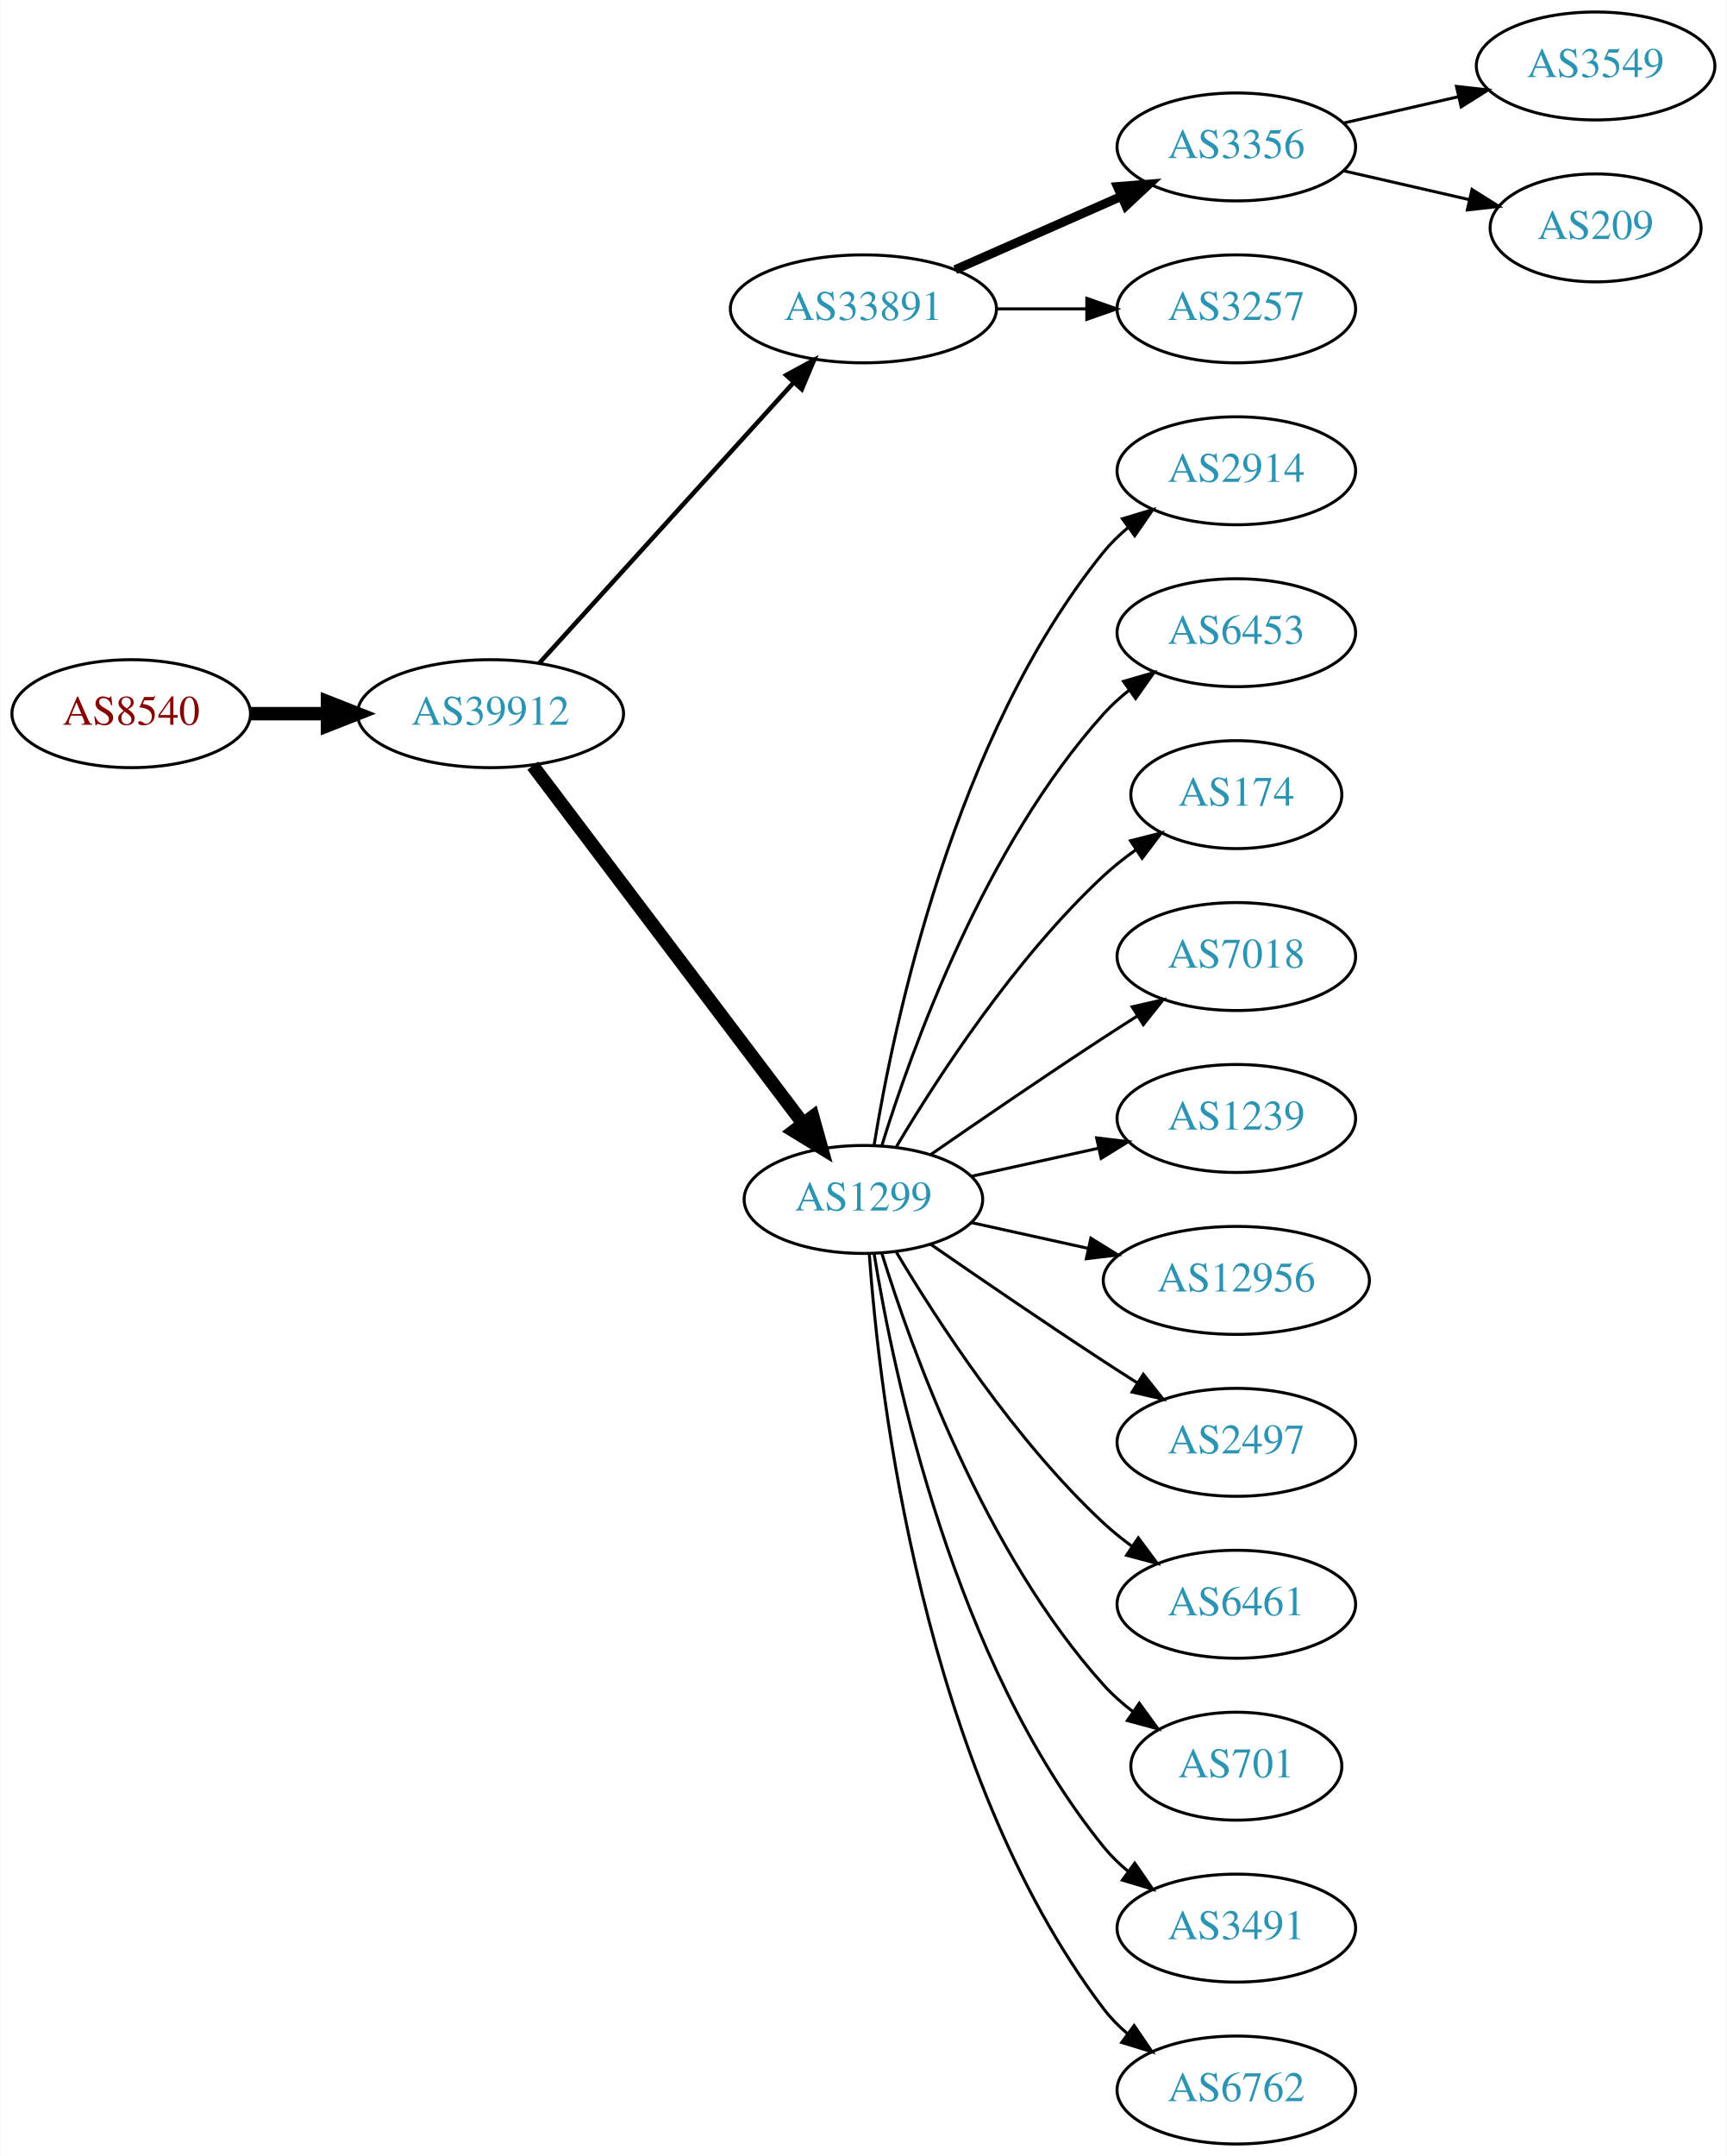
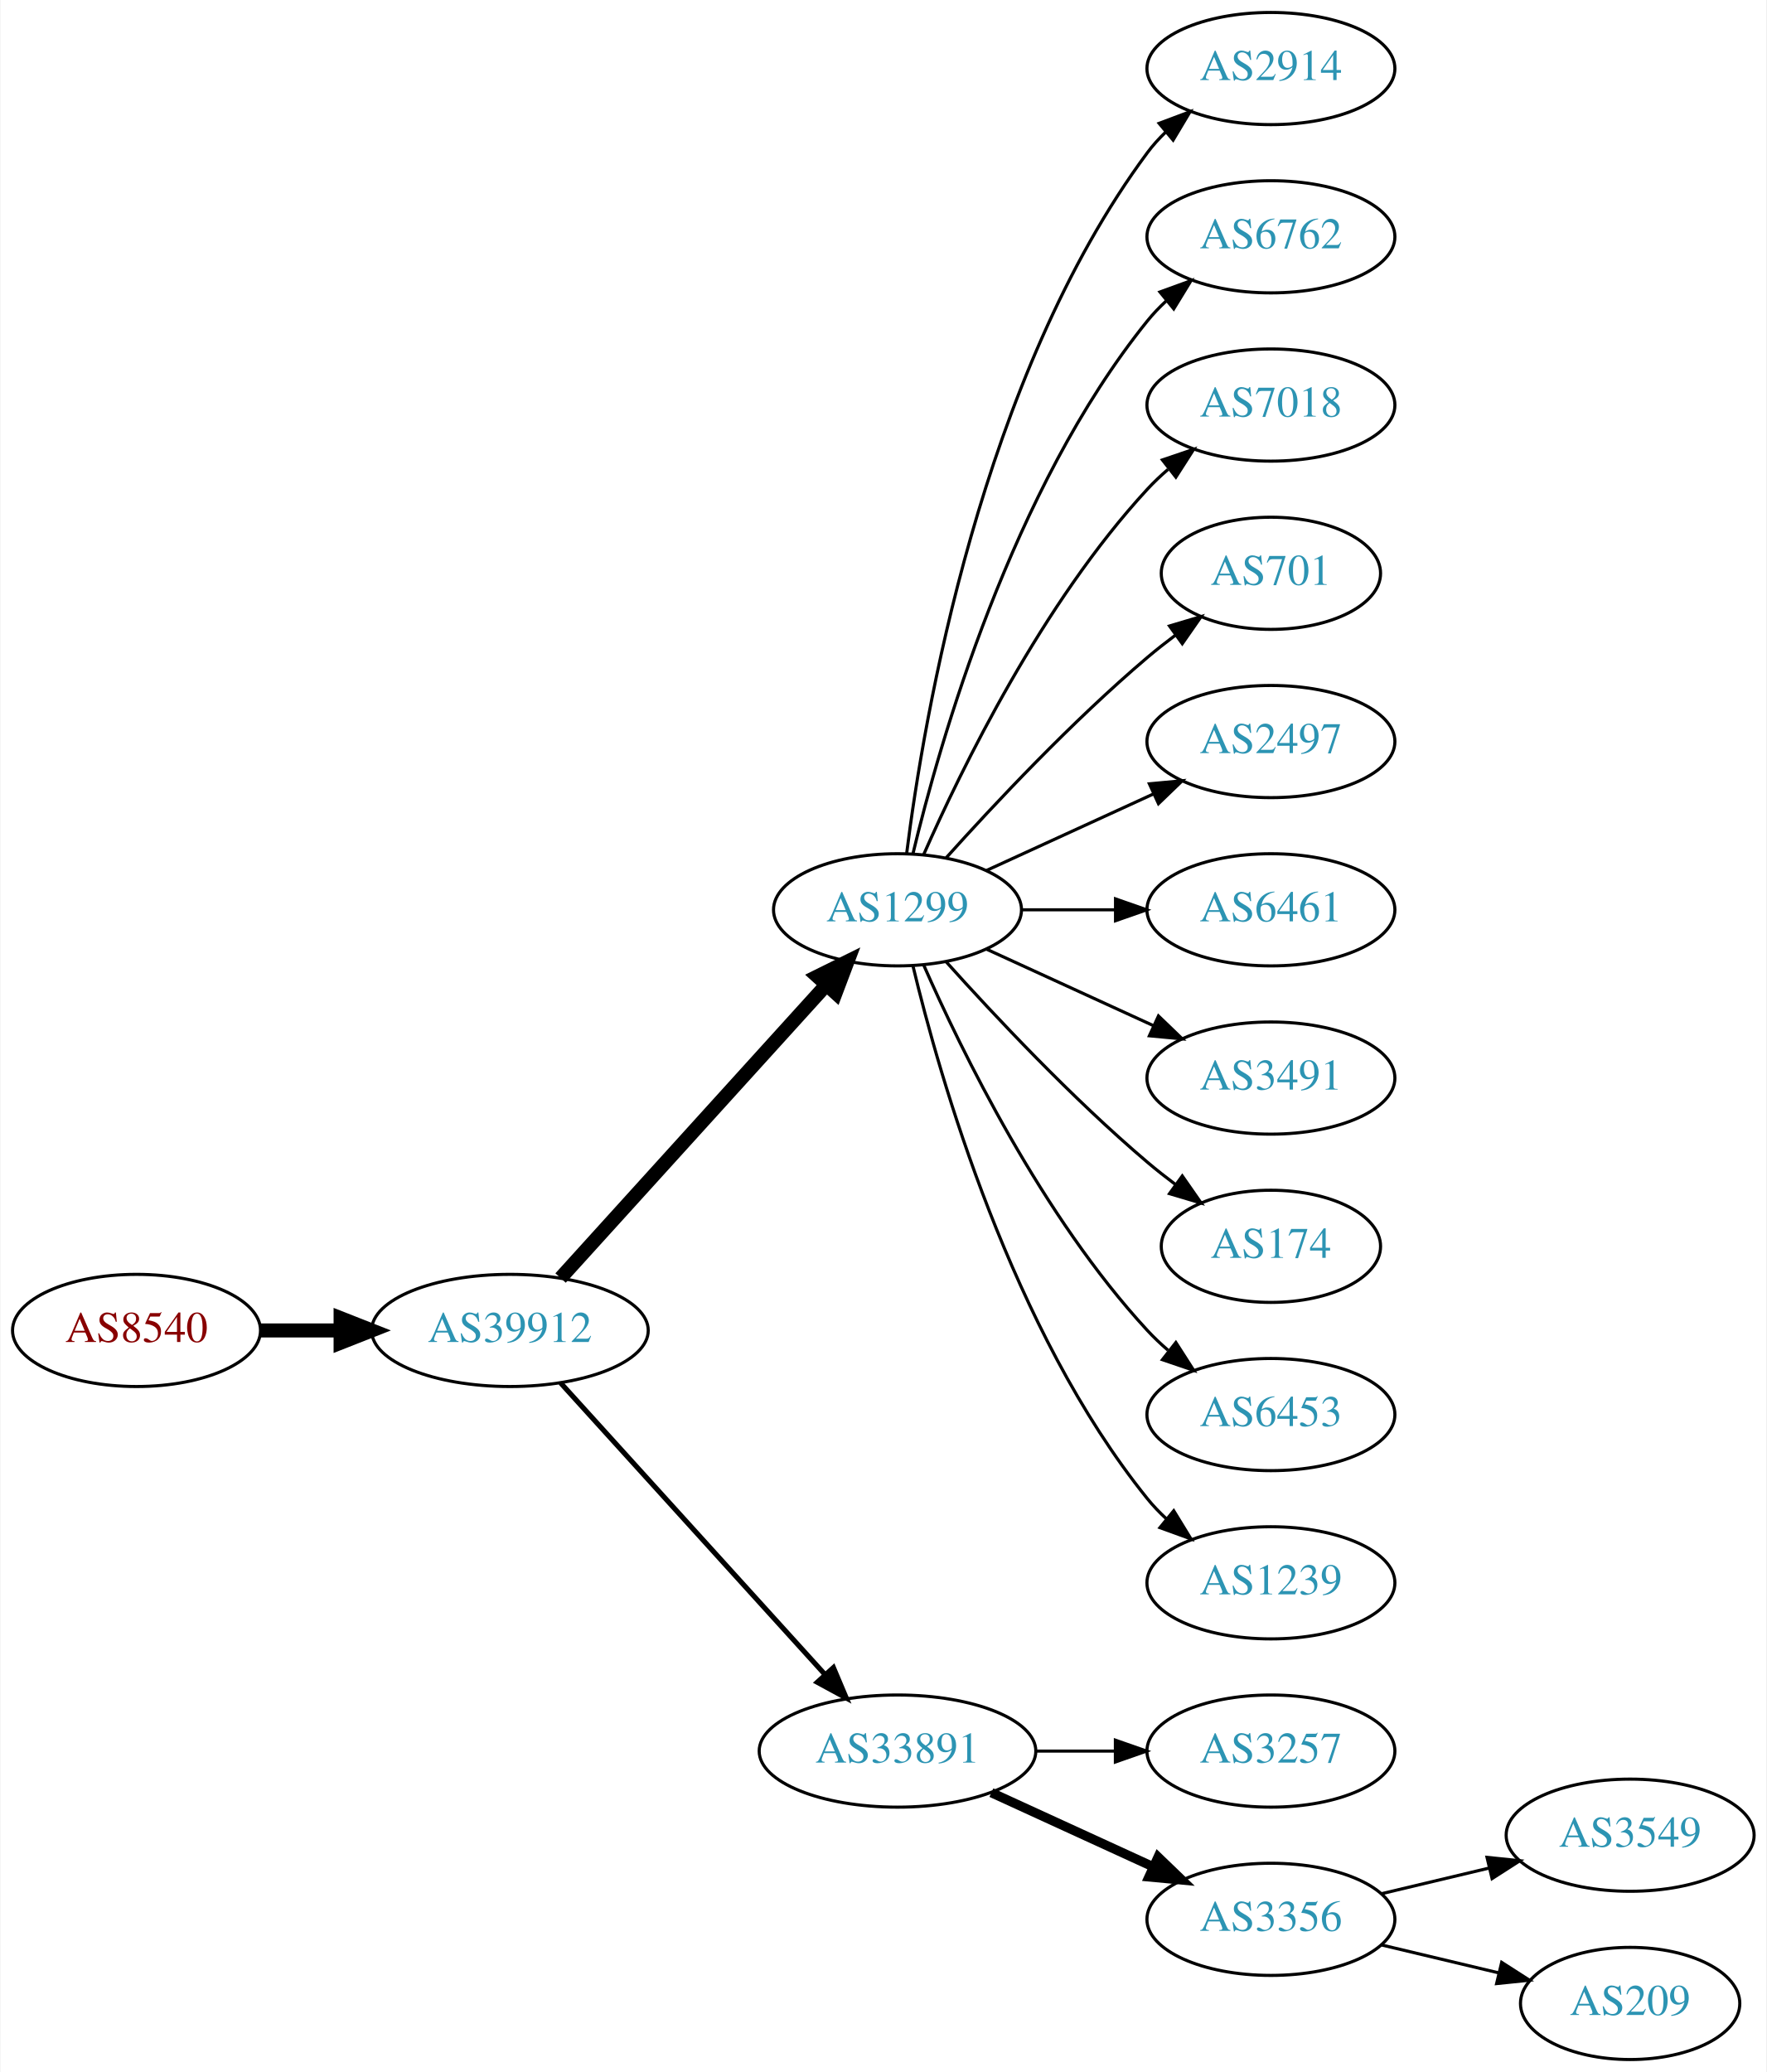
- <svg xmlns="http://www.w3.org/2000/svg" xmlns:xlink="http://www.w3.org/1999/xlink" width="576pt" height="719pt" viewBox="0.00 0.00 575.76 719.00">
-   <g id="graph0" class="graph" transform="scale(1 1) rotate(0) translate(4 715)">
-     <polygon fill="white" stroke="none" points="-4,4 -4,-715 571.762,-715 571.762,4 -4,4" />
+ <svg xmlns="http://www.w3.org/2000/svg" xmlns:xlink="http://www.w3.org/1999/xlink" width="567pt" height="665pt" viewBox="0.00 0.00 566.66 665.00">
+   <g id="graph0" class="graph" transform="scale(1 1) rotate(0) translate(4 661)">
+     <polygon fill="white" stroke="none" points="-4,4 -4,-661 562.663,-661 562.663,4 -4,4" />
    <g id="node1" class="node">
      <g id="a_node1">
        <a xlink:href="/asn/8540" xlink:title="AS8540 ~ AMA netwoRX GmbH [AT]">
-           <ellipse fill="#ffffff" stroke="black" cx="39.647" cy="-477" rx="39.794" ry="18" />
-           <text text-anchor="middle" x="39.647" y="-473.3" font-family="Times,serif" font-size="14.00" fill="#880000">AS8540</text>
+           <ellipse fill="#ffffff" stroke="black" cx="39.647" cy="-234" rx="39.794" ry="18" />
+           <text text-anchor="middle" x="39.647" y="-230.3" font-family="Times,serif" font-size="14.00" fill="#880000">AS8540</text>
        </a>
      </g>
    </g>
    <g id="node2" class="node">
      <g id="a_node2">
        <a xlink:href="/asn/39912" xlink:title="AS39912 ~ oja.at GmbH [AT]">
-           <ellipse fill="#ffffff" stroke="black" cx="159.489" cy="-477" rx="44.393" ry="18" />
-           <text text-anchor="middle" x="159.489" y="-473.3" font-family="Times,serif" font-size="14.00" fill="#2c94b3">AS39912</text>
+           <ellipse fill="#ffffff" stroke="black" cx="159.489" cy="-234" rx="44.393" ry="18" />
+           <text text-anchor="middle" x="159.489" y="-230.3" font-family="Times,serif" font-size="14.00" fill="#2c94b3">AS39912</text>
        </a>
      </g>
    </g>
    <g id="edge1" class="edge">
-       <path fill="none" stroke="black" stroke-width="4.5" d="M79.559,-477C87.662,-477 96.337,-477 104.863,-477" />
-       <polygon fill="black" stroke="black" stroke-width="4.5" points="105.141,-480.938 115.141,-477 105.141,-473.063 105.141,-480.938" />
+       <path fill="none" stroke="black" stroke-width="4.5" d="M79.559,-234C87.662,-234 96.337,-234 104.863,-234" />
+       <polygon fill="black" stroke="black" stroke-width="4.5" points="105.141,-237.938 115.141,-234 105.141,-230.063 105.141,-237.938" />
    </g>
    <g id="node3" class="node">
      <g id="a_node3">
-         <a xlink:href="/asn/33891" xlink:title="AS33891 ~ CORE-BACKBONE GMBH GLOBAL NETWORK [DE]">
-           <ellipse fill="#ffffff" stroke="black" cx="283.881" cy="-612" rx="44.393" ry="18" />
-           <text text-anchor="middle" x="283.881" y="-608.3" font-family="Times,serif" font-size="14.00" fill="#2c94b3">AS33891</text>
+         <a xlink:href="/asn/1299" xlink:title="AS1299 ~ Telia Carrier [EU]">
+           <ellipse fill="#ffffff" stroke="black" cx="283.881" cy="-369" rx="39.794" ry="18" />
+           <text text-anchor="middle" x="283.881" y="-365.3" font-family="Times,serif" font-size="14.00" fill="#2c94b3">AS1299</text>
        </a>
      </g>
    </g>
    <g id="edge2" class="edge">
-       <path fill="none" stroke="black" stroke-width="1.5" d="M175.743,-493.825C197.089,-517.37 236.011,-560.302 260.603,-587.426" />
-       <polygon fill="black" stroke="black" stroke-width="1.5" points="258.126,-589.905 267.435,-594.963 263.312,-585.204 258.126,-589.905" />
+       <path fill="none" stroke="black" stroke-width="4.5" d="M175.743,-250.825C197.206,-274.499 236.437,-317.771 261.004,-344.87" />
+       <polygon fill="black" stroke="black" stroke-width="4.5" points="258.186,-347.623 267.82,-352.387 264.02,-342.334 258.186,-347.623" />
    </g>
    <g id="node4" class="node">
      <g id="a_node4">
-         <a xlink:href="/asn/1299" xlink:title="AS1299 ~ Telia Carrier [EU]">
-           <ellipse fill="#ffffff" stroke="black" cx="283.881" cy="-315" rx="39.794" ry="18" />
-           <text text-anchor="middle" x="283.881" y="-311.3" font-family="Times,serif" font-size="14.00" fill="#2c94b3">AS1299</text>
+         <a xlink:href="/asn/33891" xlink:title="AS33891 ~ CORE-BACKBONE GMBH GLOBAL NETWORK [DE]">
+           <ellipse fill="#ffffff" stroke="black" cx="283.881" cy="-99" rx="44.393" ry="18" />
+           <text text-anchor="middle" x="283.881" y="-95.3" font-family="Times,serif" font-size="14.00" fill="#2c94b3">AS33891</text>
        </a>
      </g>
    </g>
    <g id="edge3" class="edge">
-       <path fill="none" stroke="black" stroke-width="4.5" d="M173.587,-459.663C195.212,-431.04 238.483,-373.767 263.605,-340.514" />
-       <polygon fill="black" stroke="black" stroke-width="4.5" points="266.991,-342.565 269.877,-332.212 260.707,-337.817 266.991,-342.565" />
+       <path fill="none" stroke="black" stroke-width="1.636" d="M175.743,-217.175C197.089,-193.63 236.011,-150.698 260.603,-123.574" />
+       <polygon fill="black" stroke="black" stroke-width="1.636" points="263.312,-125.796 267.435,-116.037 258.126,-121.095 263.312,-125.796" />
    </g>
    <g id="node5" class="node">
      <g id="a_node5">
-         <a xlink:href="/asn/3356" xlink:title="AS3356 ~ Level 3 Parent, LLC [US]">
-           <ellipse fill="#ffffff" stroke="black" cx="408.273" cy="-666" rx="39.794" ry="18" />
-           <text text-anchor="middle" x="408.273" y="-662.3" font-family="Times,serif" font-size="14.00" fill="#2c94b3">AS3356</text>
+         <a xlink:href="/asn/2914" xlink:title="AS2914 ~ NTT America, Inc. [US]">
+           <ellipse fill="#ffffff" stroke="black" cx="403.724" cy="-639" rx="39.794" ry="18" />
+           <text text-anchor="middle" x="403.724" y="-635.3" font-family="Times,serif" font-size="14.00" fill="#2c94b3">AS2914</text>
        </a>
      </g>
    </g>
    <g id="edge4" class="edge">
-       <path fill="none" stroke="black" stroke-width="3" d="M314.509,-625.072C331.103,-632.393 351.963,-641.597 369.696,-649.421" />
-       <polygon fill="black" stroke="black" stroke-width="3" points="368.618,-652.77 379.18,-653.605 371.443,-646.366 368.618,-652.77" />
+       <path fill="none" stroke="black" d="M286.84,-387.265C292.247,-430.329 310.693,-540.002 364.077,-612 365.814,-614.342 367.816,-616.555 369.975,-618.63" />
+       <polygon fill="black" stroke="black" points="367.849,-621.414 377.768,-625.137 372.335,-616.041 367.849,-621.414" />
    </g>
    <g id="node6" class="node">
      <g id="a_node6">
-         <a xlink:href="/asn/3257" xlink:title="AS3257 ~ GTT [DE]">
-           <ellipse fill="#ffffff" stroke="black" cx="408.273" cy="-612" rx="39.794" ry="18" />
-           <text text-anchor="middle" x="408.273" y="-608.3" font-family="Times,serif" font-size="14.00" fill="#2c94b3">AS3257</text>
+         <a xlink:href="/asn/6762" xlink:title="AS6762 ~ TELECOM ITALIA SPARKLE S.p.A. [IT]">
+           <ellipse fill="#ffffff" stroke="black" cx="403.724" cy="-585" rx="39.794" ry="18" />
+           <text text-anchor="middle" x="403.724" y="-581.3" font-family="Times,serif" font-size="14.00" fill="#2c94b3">AS6762</text>
        </a>
      </g>
    </g>
    <g id="edge5" class="edge">
-       <path fill="none" stroke="black" d="M328.377,-612C338.066,-612 348.403,-612 358.295,-612" />
-       <polygon fill="black" stroke="black" points="358.398,-615.5 368.398,-612 358.398,-608.5 358.398,-615.5" />
+       <path fill="none" stroke="black" d="M288.808,-386.882C297.366,-422.609 320.515,-504.008 364.077,-558 365.908,-560.269 367.978,-562.43 370.185,-564.468" />
+       <polygon fill="black" stroke="black" points="368.108,-567.291 378.066,-570.906 372.536,-561.869 368.108,-567.291" />
    </g>
    <g id="node7" class="node">
      <g id="a_node7">
-         <a xlink:href="/asn/2914" xlink:title="AS2914 ~ NTT America, Inc. [US]">
-           <ellipse fill="#ffffff" stroke="black" cx="408.273" cy="-558" rx="39.794" ry="18" />
-           <text text-anchor="middle" x="408.273" y="-554.3" font-family="Times,serif" font-size="14.00" fill="#2c94b3">AS2914</text>
+         <a xlink:href="/asn/7018" xlink:title="AS7018 ~ AT&amp;T Services, Inc. [US]">
+           <ellipse fill="#ffffff" stroke="black" cx="403.724" cy="-531" rx="39.794" ry="18" />
+           <text text-anchor="middle" x="403.724" y="-527.3" font-family="Times,serif" font-size="14.00" fill="#2c94b3">AS7018</text>
        </a>
      </g>
    </g>
    <g id="edge6" class="edge">
-       <path fill="none" stroke="black" d="M287.462,-333.178C293.917,-372.997 313.988,-469.286 364.077,-531 366.446,-533.918 369.219,-536.612 372.196,-539.075" />
-       <polygon fill="black" stroke="black" points="370.271,-542.003 380.418,-545.052 374.387,-536.341 370.271,-542.003" />
+       <path fill="none" stroke="black" d="M292.297,-386.761C304.365,-414.183 330.337,-467.473 364.077,-504 366.108,-506.198 368.347,-508.319 370.693,-510.34" />
+       <polygon fill="black" stroke="black" points="368.905,-513.386 378.937,-516.794 373.22,-507.874 368.905,-513.386" />
    </g>
    <g id="node8" class="node">
      <g id="a_node8">
-         <a xlink:href="/asn/6453" xlink:title="AS6453 ~ TATA COMMUNICATIONS (AMERICA) INC [US]">
-           <ellipse fill="#ffffff" stroke="black" cx="408.273" cy="-504" rx="39.794" ry="18" />
-           <text text-anchor="middle" x="408.273" y="-500.3" font-family="Times,serif" font-size="14.00" fill="#2c94b3">AS6453</text>
+         <a xlink:href="/asn/701" xlink:title="AS701 ~ UUNET [US]">
+           <ellipse fill="#ffffff" stroke="black" cx="403.724" cy="-477" rx="35.194" ry="18" />
+           <text text-anchor="middle" x="403.724" y="-473.3" font-family="Times,serif" font-size="14.00" fill="#2c94b3">AS701</text>
        </a>
      </g>
    </g>
    <g id="edge7" class="edge">
-       <path fill="none" stroke="black" d="M290.019,-332.94C299.922,-364.979 324.259,-432.812 364.077,-477 366.593,-479.792 369.465,-482.401 372.504,-484.812" />
-       <polygon fill="black" stroke="black" points="370.633,-487.776 380.812,-490.715 374.687,-482.07 370.633,-487.776" />
+       <path fill="none" stroke="black" d="M299.527,-385.725C314.828,-402.765 339.925,-429.523 364.077,-450 366.93,-452.418 369.995,-454.833 373.106,-457.169" />
+       <polygon fill="black" stroke="black" points="371.179,-460.095 381.334,-463.116 375.279,-454.422 371.179,-460.095" />
    </g>
    <g id="node9" class="node">
      <g id="a_node9">
-         <a xlink:href="/asn/174" xlink:title="AS174 ~ Cogent Communications [US]">
-           <ellipse fill="#ffffff" stroke="black" cx="408.273" cy="-450" rx="35.194" ry="18" />
-           <text text-anchor="middle" x="408.273" y="-446.3" font-family="Times,serif" font-size="14.00" fill="#2c94b3">AS174</text>
+         <a xlink:href="/asn/2497" xlink:title="AS2497 ~ Internet Initiative Japan Inc. [JP]">
+           <ellipse fill="#ffffff" stroke="black" cx="403.724" cy="-423" rx="39.794" ry="18" />
+           <text text-anchor="middle" x="403.724" y="-419.3" font-family="Times,serif" font-size="14.00" fill="#2c94b3">AS2497</text>
        </a>
      </g>
    </g>
    <g id="edge8" class="edge">
-       <path fill="none" stroke="black" d="M294.927,-332.671C308.498,-355.472 334.43,-395.472 364.077,-423 367.374,-426.061 371.067,-428.972 374.868,-431.672" />
-       <polygon fill="black" stroke="black" points="372.979,-434.619 383.249,-437.22 376.842,-428.781 372.979,-434.619" />
+       <path fill="none" stroke="black" d="M312.51,-381.661C328.467,-388.973 348.738,-398.261 366.02,-406.181" />
+       <polygon fill="black" stroke="black" points="364.719,-409.435 375.268,-410.419 367.635,-403.071 364.719,-409.435" />
    </g>
    <g id="node10" class="node">
      <g id="a_node10">
-         <a xlink:href="/asn/7018" xlink:title="AS7018 ~ AT&amp;T Services, Inc. [US]">
-           <ellipse fill="#ffffff" stroke="black" cx="408.273" cy="-396" rx="39.794" ry="18" />
-           <text text-anchor="middle" x="408.273" y="-392.3" font-family="Times,serif" font-size="14.00" fill="#2c94b3">AS7018</text>
+         <a xlink:href="/asn/6461" xlink:title="AS6461 ~ Zayo Bandwidth [US]">
+           <ellipse fill="#ffffff" stroke="black" cx="403.724" cy="-369" rx="39.794" ry="18" />
+           <text text-anchor="middle" x="403.724" y="-365.3" font-family="Times,serif" font-size="14.00" fill="#2c94b3">AS6461</text>
        </a>
      </g>
    </g>
    <g id="edge9" class="edge">
-       <path fill="none" stroke="black" d="M306.238,-329.901C322.089,-340.877 344.292,-356.079 364.077,-369 367.659,-371.339 371.43,-373.759 375.19,-376.144" />
-       <polygon fill="black" stroke="black" points="373.523,-379.231 383.851,-381.596 377.252,-373.307 373.523,-379.231" />
+       <path fill="none" stroke="black" d="M323.794,-369C333.347,-369 343.697,-369 353.659,-369" />
+       <polygon fill="black" stroke="black" points="353.852,-372.5 363.852,-369 353.852,-365.5 353.852,-372.5" />
    </g>
    <g id="node11" class="node">
      <g id="a_node11">
-         <a xlink:href="/asn/1239" xlink:title="AS1239 ~ Sprint [US]">
-           <ellipse fill="#ffffff" stroke="black" cx="408.273" cy="-342" rx="39.794" ry="18" />
-           <text text-anchor="middle" x="408.273" y="-338.3" font-family="Times,serif" font-size="14.00" fill="#2c94b3">AS1239</text>
+         <a xlink:href="/asn/3491" xlink:title="AS3491 ~ PCCW Global, Inc. [US]">
+           <ellipse fill="#ffffff" stroke="black" cx="403.724" cy="-315" rx="39.794" ry="18" />
+           <text text-anchor="middle" x="403.724" y="-311.3" font-family="Times,serif" font-size="14.00" fill="#2c94b3">AS3491</text>
        </a>
      </g>
    </g>
    <g id="edge10" class="edge">
-       <path fill="none" stroke="black" d="M319.954,-322.737C333.141,-325.646 348.321,-328.995 362.287,-332.076" />
-       <polygon fill="black" stroke="black" points="361.676,-335.525 372.196,-334.262 363.184,-328.69 361.676,-335.525" />
+       <path fill="none" stroke="black" d="M312.51,-356.339C328.467,-349.027 348.738,-339.739 366.02,-331.819" />
+       <polygon fill="black" stroke="black" points="367.635,-334.929 375.268,-327.581 364.719,-328.565 367.635,-334.929" />
    </g>
    <g id="node12" class="node">
      <g id="a_node12">
-         <a xlink:href="/asn/12956" xlink:title="AS12956 ~ TELXIUS [ES]">
-           <ellipse fill="#ffffff" stroke="black" cx="408.273" cy="-288" rx="44.393" ry="18" />
-           <text text-anchor="middle" x="408.273" y="-284.3" font-family="Times,serif" font-size="14.00" fill="#2c94b3">AS12956</text>
+         <a xlink:href="/asn/174" xlink:title="AS174 ~ Cogent Communications [US]">
+           <ellipse fill="#ffffff" stroke="black" cx="403.724" cy="-261" rx="35.194" ry="18" />
+           <text text-anchor="middle" x="403.724" y="-257.3" font-family="Times,serif" font-size="14.00" fill="#2c94b3">AS174</text>
        </a>
      </g>
    </g>
    <g id="edge11" class="edge">
-       <path fill="none" stroke="black" d="M319.954,-307.263C331.993,-304.607 345.693,-301.585 358.614,-298.734" />
-       <polygon fill="black" stroke="black" points="359.752,-302.068 368.763,-296.495 358.244,-295.232 359.752,-302.068" />
+       <path fill="none" stroke="black" d="M299.527,-352.275C314.828,-335.235 339.925,-308.477 364.077,-288 366.93,-285.582 369.995,-283.167 373.106,-280.831" />
+       <polygon fill="black" stroke="black" points="375.279,-283.578 381.334,-274.884 371.179,-277.905 375.279,-283.578" />
    </g>
    <g id="node13" class="node">
      <g id="a_node13">
-         <a xlink:href="/asn/2497" xlink:title="AS2497 ~ Internet Initiative Japan Inc. [JP]">
-           <ellipse fill="#ffffff" stroke="black" cx="408.273" cy="-234" rx="39.794" ry="18" />
-           <text text-anchor="middle" x="408.273" y="-230.3" font-family="Times,serif" font-size="14.00" fill="#2c94b3">AS2497</text>
+         <a xlink:href="/asn/6453" xlink:title="AS6453 ~ TATA COMMUNICATIONS (AMERICA) INC [US]">
+           <ellipse fill="#ffffff" stroke="black" cx="403.724" cy="-207" rx="39.794" ry="18" />
+           <text text-anchor="middle" x="403.724" y="-203.3" font-family="Times,serif" font-size="14.00" fill="#2c94b3">AS6453</text>
        </a>
      </g>
    </g>
    <g id="edge12" class="edge">
-       <path fill="none" stroke="black" d="M306.238,-300.099C322.089,-289.123 344.292,-273.921 364.077,-261 367.659,-258.661 371.43,-256.241 375.19,-253.856" />
-       <polygon fill="black" stroke="black" points="377.252,-256.693 383.851,-248.404 373.523,-250.769 377.252,-256.693" />
+       <path fill="none" stroke="black" d="M292.297,-351.239C304.365,-323.817 330.337,-270.527 364.077,-234 366.108,-231.802 368.347,-229.681 370.693,-227.66" />
+       <polygon fill="black" stroke="black" points="373.22,-230.126 378.937,-221.206 368.905,-224.614 373.22,-230.126" />
    </g>
    <g id="node14" class="node">
      <g id="a_node14">
-         <a xlink:href="/asn/6461" xlink:title="AS6461 ~ ZAYO-6461 [US]">
-           <ellipse fill="#ffffff" stroke="black" cx="408.273" cy="-180" rx="39.794" ry="18" />
-           <text text-anchor="middle" x="408.273" y="-176.3" font-family="Times,serif" font-size="14.00" fill="#2c94b3">AS6461</text>
+         <a xlink:href="/asn/1239" xlink:title="AS1239 ~ Sprint [US]">
+           <ellipse fill="#ffffff" stroke="black" cx="403.724" cy="-153" rx="39.794" ry="18" />
+           <text text-anchor="middle" x="403.724" y="-149.3" font-family="Times,serif" font-size="14.00" fill="#2c94b3">AS1239</text>
        </a>
      </g>
    </g>
    <g id="edge13" class="edge">
-       <path fill="none" stroke="black" d="M294.927,-297.329C308.498,-274.528 334.43,-234.528 364.077,-207 366.984,-204.301 370.197,-201.72 373.521,-199.297" />
-       <polygon fill="black" stroke="black" points="375.58,-202.13 381.899,-193.625 371.656,-196.333 375.58,-202.13" />
+       <path fill="none" stroke="black" d="M288.808,-351.118C297.366,-315.391 320.515,-233.992 364.077,-180 365.908,-177.731 367.978,-175.57 370.185,-173.532" />
+       <polygon fill="black" stroke="black" points="372.536,-176.131 378.066,-167.094 368.108,-170.709 372.536,-176.131" />
    </g>
    <g id="node15" class="node">
      <g id="a_node15">
-         <a xlink:href="/asn/701" xlink:title="AS701 ~ UUNET [US]">
-           <ellipse fill="#ffffff" stroke="black" cx="408.273" cy="-126" rx="35.194" ry="18" />
-           <text text-anchor="middle" x="408.273" y="-122.3" font-family="Times,serif" font-size="14.00" fill="#2c94b3">AS701</text>
+         <a xlink:href="/asn/3257" xlink:title="AS3257 ~ GTT [DE]">
+           <ellipse fill="#ffffff" stroke="black" cx="403.724" cy="-99" rx="39.794" ry="18" />
+           <text text-anchor="middle" x="403.724" y="-95.3" font-family="Times,serif" font-size="14.00" fill="#2c94b3">AS3257</text>
        </a>
      </g>
    </g>
    <g id="edge14" class="edge">
-       <path fill="none" stroke="black" d="M290.019,-297.06C299.922,-265.021 324.259,-197.188 364.077,-153 366.941,-149.822 370.265,-146.881 373.773,-144.2" />
-       <polygon fill="black" stroke="black" points="375.906,-146.982 382.162,-138.431 371.939,-141.214 375.906,-146.982" />
+       <path fill="none" stroke="black" d="M328.092,-99C336.405,-99 345.168,-99 353.65,-99" />
+       <polygon fill="black" stroke="black" points="353.809,-102.5 363.809,-99 353.809,-95.5 353.809,-102.5" />
    </g>
    <g id="node16" class="node">
      <g id="a_node16">
-         <a xlink:href="/asn/3491" xlink:title="AS3491 ~ PCCW Global, Inc. [US]">
-           <ellipse fill="#ffffff" stroke="black" cx="408.273" cy="-72" rx="39.794" ry="18" />
-           <text text-anchor="middle" x="408.273" y="-68.3" font-family="Times,serif" font-size="14.00" fill="#2c94b3">AS3491</text>
+         <a xlink:href="/asn/3356" xlink:title="AS3356 ~ Level 3 Parent, LLC [US]">
+           <ellipse fill="#ffffff" stroke="black" cx="403.724" cy="-45" rx="39.794" ry="18" />
+           <text text-anchor="middle" x="403.724" y="-41.3" font-family="Times,serif" font-size="14.00" fill="#2c94b3">AS3356</text>
        </a>
      </g>
    </g>
    <g id="edge15" class="edge">
-       <path fill="none" stroke="black" d="M287.462,-296.822C293.917,-257.003 313.988,-160.714 364.077,-99 366.446,-96.082 369.219,-93.388 372.196,-90.925" />
-       <polygon fill="black" stroke="black" points="374.387,-93.659 380.418,-84.948 370.271,-87.997 374.387,-93.659" />
+       <path fill="none" stroke="black" stroke-width="3" d="M314.011,-85.652C329.622,-78.498 349.02,-69.609 365.692,-61.969" />
+       <polygon fill="black" stroke="black" stroke-width="3" points="367.511,-64.986 375.144,-57.638 364.595,-58.622 367.511,-64.986" />
    </g>
    <g id="node17" class="node">
      <g id="a_node17">
-         <a xlink:href="/asn/6762" xlink:title="AS6762 ~ TELECOM ITALIA SPARKLE S.p.A. [IT]">
-           <ellipse fill="#ffffff" stroke="black" cx="408.273" cy="-18" rx="39.794" ry="18" />
-           <text text-anchor="middle" x="408.273" y="-14.3" font-family="Times,serif" font-size="14.00" fill="#2c94b3">AS6762</text>
+         <a xlink:href="/asn/3549" xlink:title="AS3549 ~ Level 3 Parent, LLC [US]">
+           <ellipse fill="#ffffff" stroke="black" cx="519.017" cy="-72" rx="39.794" ry="18" />
+           <text text-anchor="middle" x="519.017" y="-68.3" font-family="Times,serif" font-size="14.00" fill="#2c94b3">AS3549</text>
        </a>
      </g>
    </g>
    <g id="edge16" class="edge">
-       <path fill="none" stroke="black" d="M285.83,-296.964C289.116,-250.543 303.426,-124.993 364.077,-45 366.348,-42.005 369.056,-39.26 371.992,-36.765" />
-       <polygon fill="black" stroke="black" points="374.186,-39.496 380.157,-30.744 370.032,-33.862 374.186,-39.496" />
+       <path fill="none" stroke="black" d="M439.331,-53.248C450.202,-55.838 462.357,-58.735 473.799,-61.462" />
+       <polygon fill="black" stroke="black" points="473.082,-64.889 483.621,-63.803 474.705,-58.08 473.082,-64.889" />
    </g>
    <g id="node18" class="node">
      <g id="a_node18">
-         <a xlink:href="/asn/3549" xlink:title="AS3549 ~ Level 3 Parent, LLC [US]">
-           <ellipse fill="#ffffff" stroke="black" cx="528.116" cy="-693" rx="39.794" ry="18" />
-           <text text-anchor="middle" x="528.116" y="-689.3" font-family="Times,serif" font-size="14.00" fill="#2c94b3">AS3549</text>
+         <a xlink:href="/asn/209" xlink:title="AS209 ~ CenturyLink Communications, LLC [US]">
+           <ellipse fill="#ffffff" stroke="black" cx="519.017" cy="-18" rx="35.194" ry="18" />
+           <text text-anchor="middle" x="519.017" y="-14.3" font-family="Times,serif" font-size="14.00" fill="#2c94b3">AS209</text>
        </a>
      </g>
    </g>
    <g id="edge17" class="edge">
-       <path fill="none" stroke="black" d="M443.993,-673.955C455.993,-676.704 469.613,-679.825 482.306,-682.733" />
-       <polygon fill="black" stroke="black" points="481.708,-686.187 492.238,-685.009 483.272,-679.364 481.708,-686.187" />
-     </g>
-     <g id="node19" class="node">
-       <g id="a_node19">
-         <a xlink:href="/asn/209" xlink:title="AS209 ~ CenturyLink Communications, LLC [US]">
-           <ellipse fill="#ffffff" stroke="black" cx="528.116" cy="-639" rx="35.194" ry="18" />
-           <text text-anchor="middle" x="528.116" y="-635.3" font-family="Times,serif" font-size="14.00" fill="#2c94b3">AS209</text>
-         </a>
-       </g>
-     </g>
-     <g id="edge18" class="edge">
-       <path fill="none" stroke="black" d="M443.993,-658.045C457.085,-655.045 472.107,-651.604 485.748,-648.478" />
-       <polygon fill="black" stroke="black" points="486.89,-651.807 495.855,-646.162 485.326,-644.984 486.89,-651.807" />
+       <path fill="none" stroke="black" d="M439.331,-36.752C451.125,-33.941 464.43,-30.771 476.698,-27.847" />
+       <polygon fill="black" stroke="black" points="477.787,-31.186 486.703,-25.463 476.164,-24.377 477.787,-31.186" />
    </g>
  </g>
</svg>
